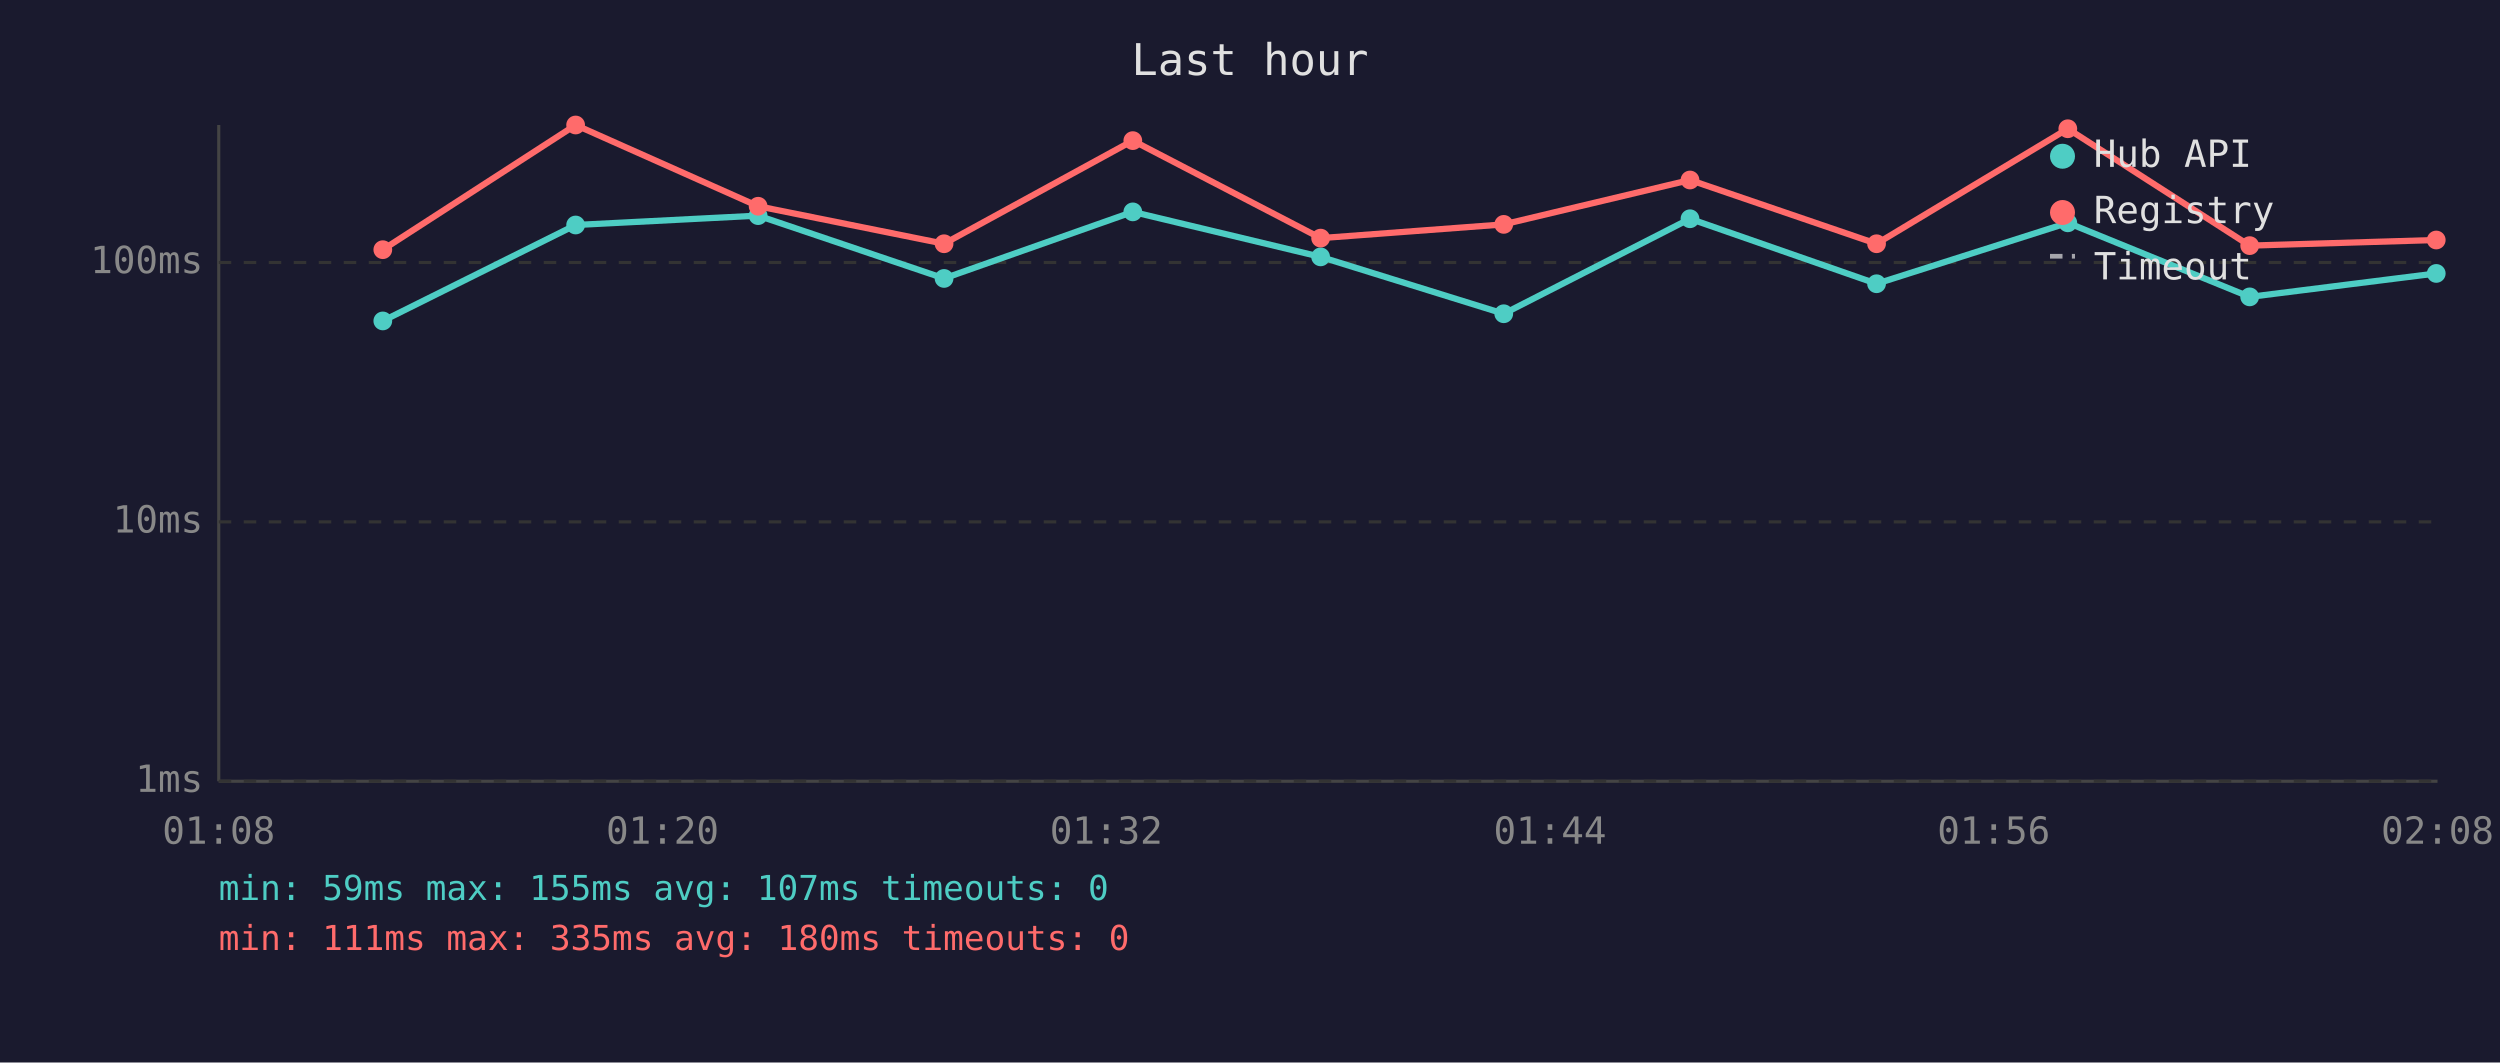
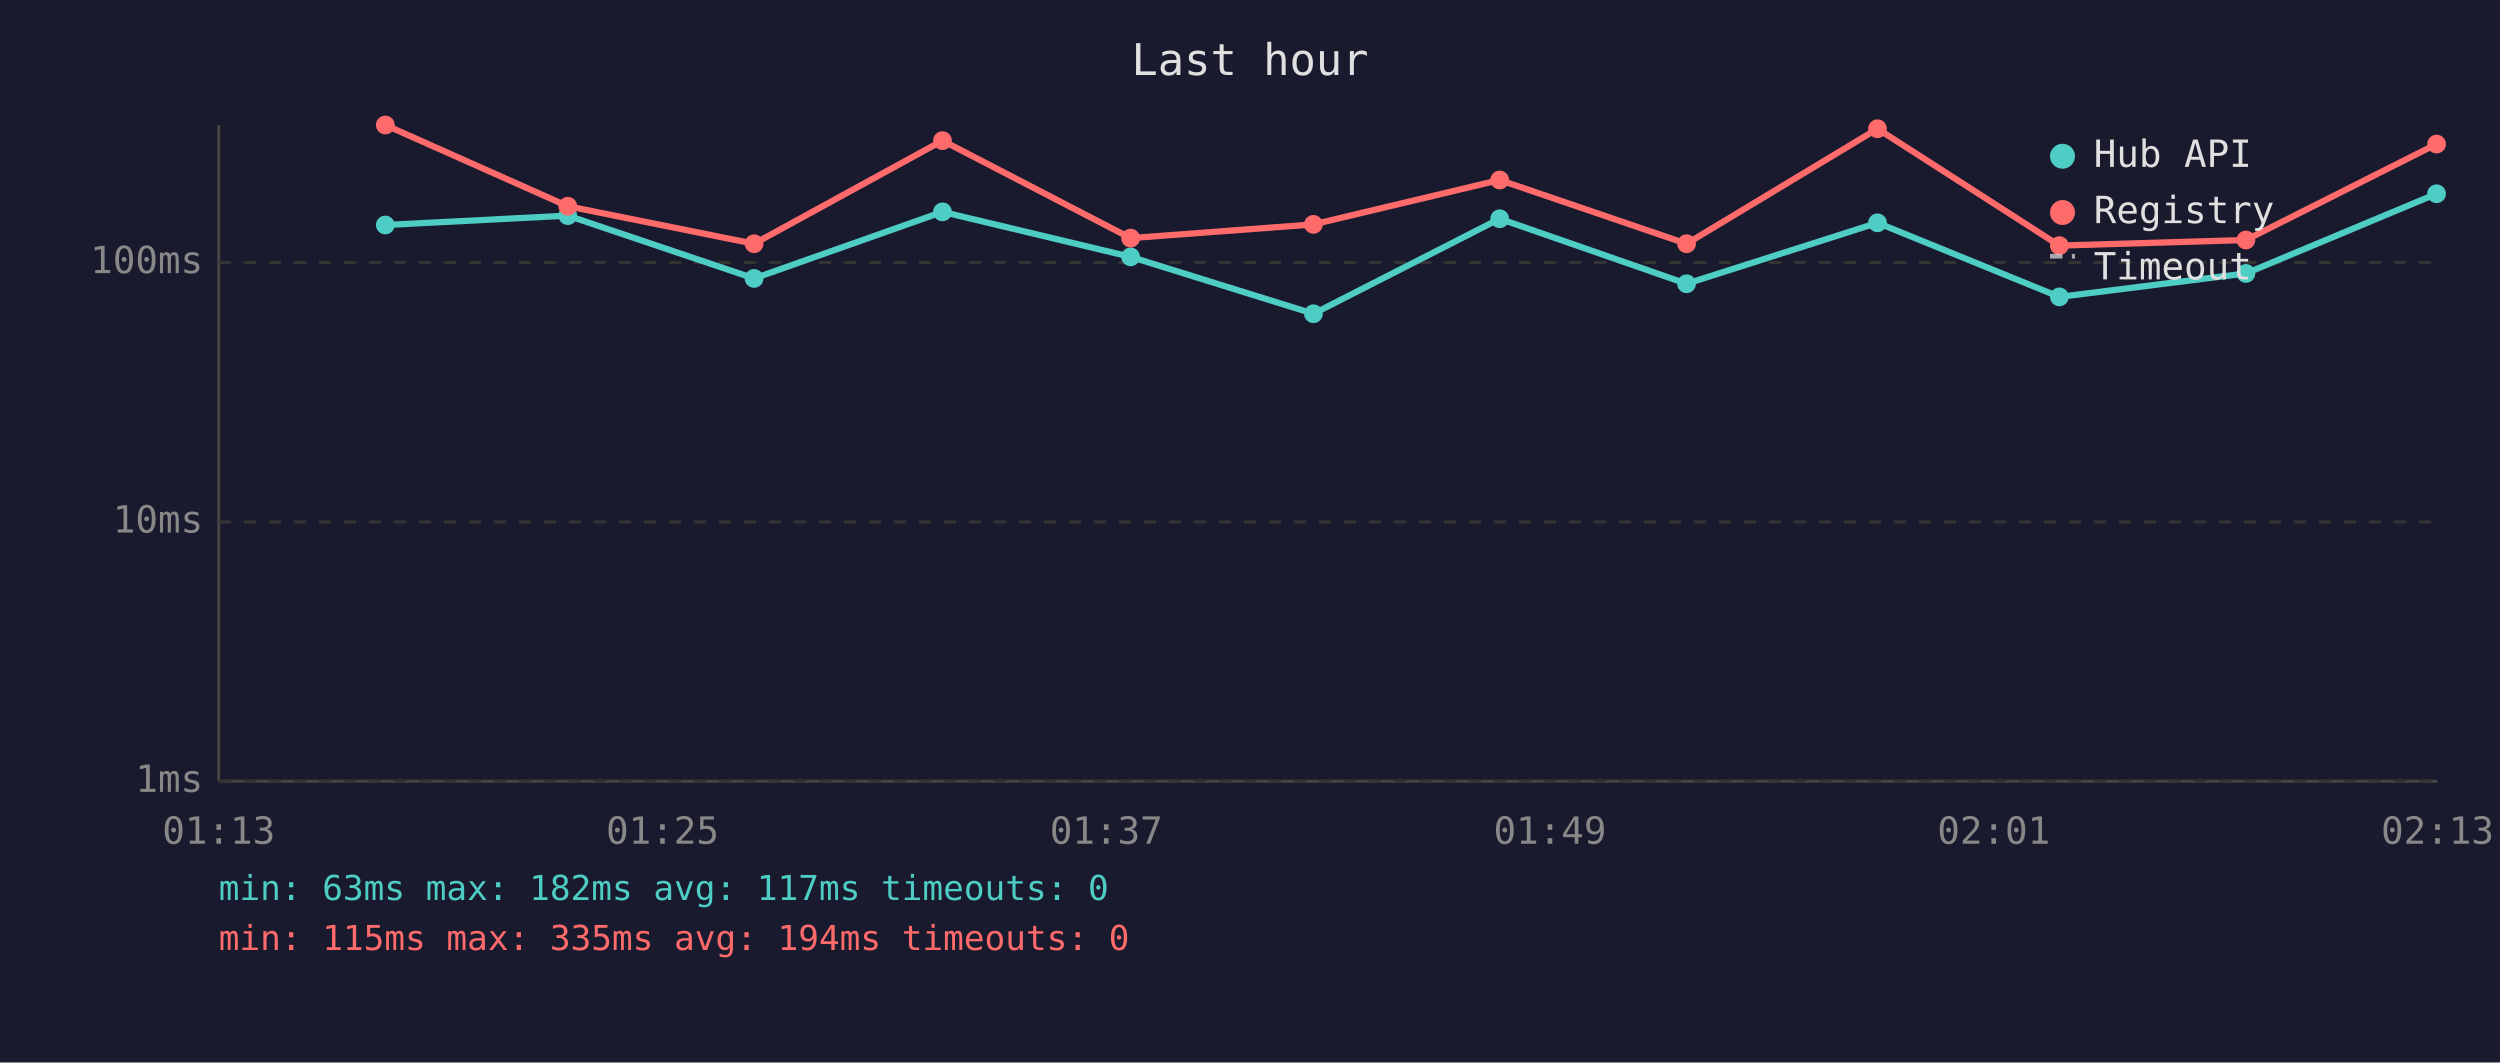
<svg xmlns="http://www.w3.org/2000/svg" viewBox="0 0 800 340" font-family="monospace" font-size="12">
  <rect width="800" height="340" fill="#1a1a2e" />
  <text x="400" y="24" fill="#e0e0e0" font-size="14" text-anchor="middle">Last hour</text>
  <line x1="70" y1="40" x2="70" y2="250" stroke="#444" stroke-width="1" />
  <line x1="70" y1="250" x2="780" y2="250" stroke="#444" stroke-width="1" />
  <line x1="70" y1="250" x2="780" y2="250" stroke="#333" stroke-width="1" stroke-dasharray="4" />
  <text x="65" y="250" fill="#888" text-anchor="end" dominant-baseline="middle">1ms</text>
  <line x1="70" y1="167" x2="780" y2="167" stroke="#333" stroke-width="1" stroke-dasharray="4" />
  <text x="65" y="167" fill="#888" text-anchor="end" dominant-baseline="middle">10ms</text>
  <line x1="70" y1="84" x2="780" y2="84" stroke="#333" stroke-width="1" stroke-dasharray="4" />
  <text x="65" y="84" fill="#888" text-anchor="end" dominant-baseline="middle">100ms</text>
-   <text x="70" y="270" fill="#888" text-anchor="middle">01:08</text>
-   <text x="212" y="270" fill="#888" text-anchor="middle">01:20</text>
-   <text x="354" y="270" fill="#888" text-anchor="middle">01:32</text>
-   <text x="496" y="270" fill="#888" text-anchor="middle">01:44</text>
-   <text x="638" y="270" fill="#888" text-anchor="middle">01:56</text>
-   <text x="780" y="270" fill="#888" text-anchor="middle">02:08</text>
-   <polyline points="122.5,102.7 184.2,72.0 242.6,69.0 302.1,89.1 362.5,67.8 422.6,82.2 481.2,100.4 540.8,70.0 600.5,90.8 661.7,71.3 719.9,95.0 779.6,87.5" fill="none" stroke="#4ecdc4" stroke-width="2" opacity="1" />
-   <circle cx="122.5" cy="102.7" r="3" fill="#4ecdc4" />
-   <circle cx="184.2" cy="72.0" r="3" fill="#4ecdc4" />
-   <circle cx="242.6" cy="69.0" r="3" fill="#4ecdc4" />
-   <circle cx="302.1" cy="89.1" r="3" fill="#4ecdc4" />
-   <circle cx="362.5" cy="67.8" r="3" fill="#4ecdc4" />
-   <circle cx="422.6" cy="82.2" r="3" fill="#4ecdc4" />
-   <circle cx="481.2" cy="100.4" r="3" fill="#4ecdc4" />
-   <circle cx="540.8" cy="70.0" r="3" fill="#4ecdc4" />
-   <circle cx="600.5" cy="90.8" r="3" fill="#4ecdc4" />
-   <circle cx="661.7" cy="71.3" r="3" fill="#4ecdc4" />
-   <circle cx="719.9" cy="95.0" r="3" fill="#4ecdc4" />
-   <circle cx="779.6" cy="87.5" r="3" fill="#4ecdc4" />
-   <polyline points="122.5,79.9 184.2,40.0 242.6,66.0 302.1,78.0 362.5,45.0 422.6,76.2 481.2,71.8 540.8,57.6 600.5,78.0 661.7,41.2 719.9,78.6 779.6,76.8" fill="none" stroke="#ff6b6b" stroke-width="2" opacity="1" />
-   <circle cx="122.5" cy="79.9" r="3" fill="#ff6b6b" />
-   <circle cx="184.2" cy="40.0" r="3" fill="#ff6b6b" />
-   <circle cx="242.6" cy="66.0" r="3" fill="#ff6b6b" />
-   <circle cx="302.1" cy="78.0" r="3" fill="#ff6b6b" />
-   <circle cx="362.5" cy="45.0" r="3" fill="#ff6b6b" />
-   <circle cx="422.6" cy="76.2" r="3" fill="#ff6b6b" />
-   <circle cx="481.2" cy="71.8" r="3" fill="#ff6b6b" />
-   <circle cx="540.8" cy="57.6" r="3" fill="#ff6b6b" />
-   <circle cx="600.5" cy="78.0" r="3" fill="#ff6b6b" />
-   <circle cx="661.7" cy="41.2" r="3" fill="#ff6b6b" />
-   <circle cx="719.9" cy="78.6" r="3" fill="#ff6b6b" />
-   <circle cx="779.6" cy="76.8" r="3" fill="#ff6b6b" />
+   <text x="70" y="270" fill="#888" text-anchor="middle">01:13</text>
+   <text x="212" y="270" fill="#888" text-anchor="middle">01:25</text>
+   <text x="354" y="270" fill="#888" text-anchor="middle">01:37</text>
+   <text x="496" y="270" fill="#888" text-anchor="middle">01:49</text>
+   <text x="638" y="270" fill="#888" text-anchor="middle">02:01</text>
+   <text x="780" y="270" fill="#888" text-anchor="middle">02:13</text>
+   <polyline points="123.3,72.0 181.7,69.0 241.3,89.1 301.6,67.8 361.8,82.2 420.3,100.4 479.9,70.0 539.7,90.8 600.8,71.3 659.0,95.0 718.7,87.5 779.7,62.0" fill="none" stroke="#4ecdc4" stroke-width="2" opacity="1" />
+   <circle cx="123.3" cy="72.0" r="3" fill="#4ecdc4" />
+   <circle cx="181.7" cy="69.0" r="3" fill="#4ecdc4" />
+   <circle cx="241.3" cy="89.1" r="3" fill="#4ecdc4" />
+   <circle cx="301.6" cy="67.8" r="3" fill="#4ecdc4" />
+   <circle cx="361.8" cy="82.2" r="3" fill="#4ecdc4" />
+   <circle cx="420.3" cy="100.4" r="3" fill="#4ecdc4" />
+   <circle cx="479.9" cy="70.0" r="3" fill="#4ecdc4" />
+   <circle cx="539.7" cy="90.8" r="3" fill="#4ecdc4" />
+   <circle cx="600.8" cy="71.3" r="3" fill="#4ecdc4" />
+   <circle cx="659.0" cy="95.0" r="3" fill="#4ecdc4" />
+   <circle cx="718.7" cy="87.5" r="3" fill="#4ecdc4" />
+   <circle cx="779.7" cy="62.0" r="3" fill="#4ecdc4" />
+   <polyline points="123.3,40.0 181.7,66.0 241.3,78.0 301.6,45.0 361.8,76.2 420.3,71.8 479.9,57.6 539.7,78.0 600.8,41.2 659.0,78.6 718.7,76.8 779.7,46.1" fill="none" stroke="#ff6b6b" stroke-width="2" opacity="1" />
+   <circle cx="123.3" cy="40.0" r="3" fill="#ff6b6b" />
+   <circle cx="181.7" cy="66.0" r="3" fill="#ff6b6b" />
+   <circle cx="241.3" cy="78.0" r="3" fill="#ff6b6b" />
+   <circle cx="301.6" cy="45.0" r="3" fill="#ff6b6b" />
+   <circle cx="361.8" cy="76.2" r="3" fill="#ff6b6b" />
+   <circle cx="420.3" cy="71.8" r="3" fill="#ff6b6b" />
+   <circle cx="479.9" cy="57.6" r="3" fill="#ff6b6b" />
+   <circle cx="539.7" cy="78.0" r="3" fill="#ff6b6b" />
+   <circle cx="600.8" cy="41.2" r="3" fill="#ff6b6b" />
+   <circle cx="659.0" cy="78.6" r="3" fill="#ff6b6b" />
+   <circle cx="718.7" cy="76.8" r="3" fill="#ff6b6b" />
+   <circle cx="779.7" cy="46.1" r="3" fill="#ff6b6b" />
  <circle cx="660" cy="50" r="4" fill="#4ecdc4" />
  <text x="670" y="50" fill="#e0e0e0" dominant-baseline="middle">Hub API</text>
  <circle cx="660" cy="68" r="4" fill="#ff6b6b" />
  <text x="670" y="68" fill="#e0e0e0" dominant-baseline="middle">Registry</text>
  <line x1="656" y1="82" x2="664" y2="82" stroke="#e0e0e0" stroke-width="1.5" stroke-dasharray="4,3" opacity="0.7" />
  <text x="670" y="86" fill="#e0e0e0" dominant-baseline="middle">Timeout</text>
-   <text x="70" y="288" fill="#4ecdc4" font-size="11">min: 59ms  max: 155ms  avg: 107ms  timeouts: 0</text>
-   <text x="70" y="304" fill="#ff6b6b" font-size="11">min: 111ms  max: 335ms  avg: 180ms  timeouts: 0</text>
+   <text x="70" y="288" fill="#4ecdc4" font-size="11">min: 63ms  max: 182ms  avg: 117ms  timeouts: 0</text>
+   <text x="70" y="304" fill="#ff6b6b" font-size="11">min: 115ms  max: 335ms  avg: 194ms  timeouts: 0</text>
</svg>
